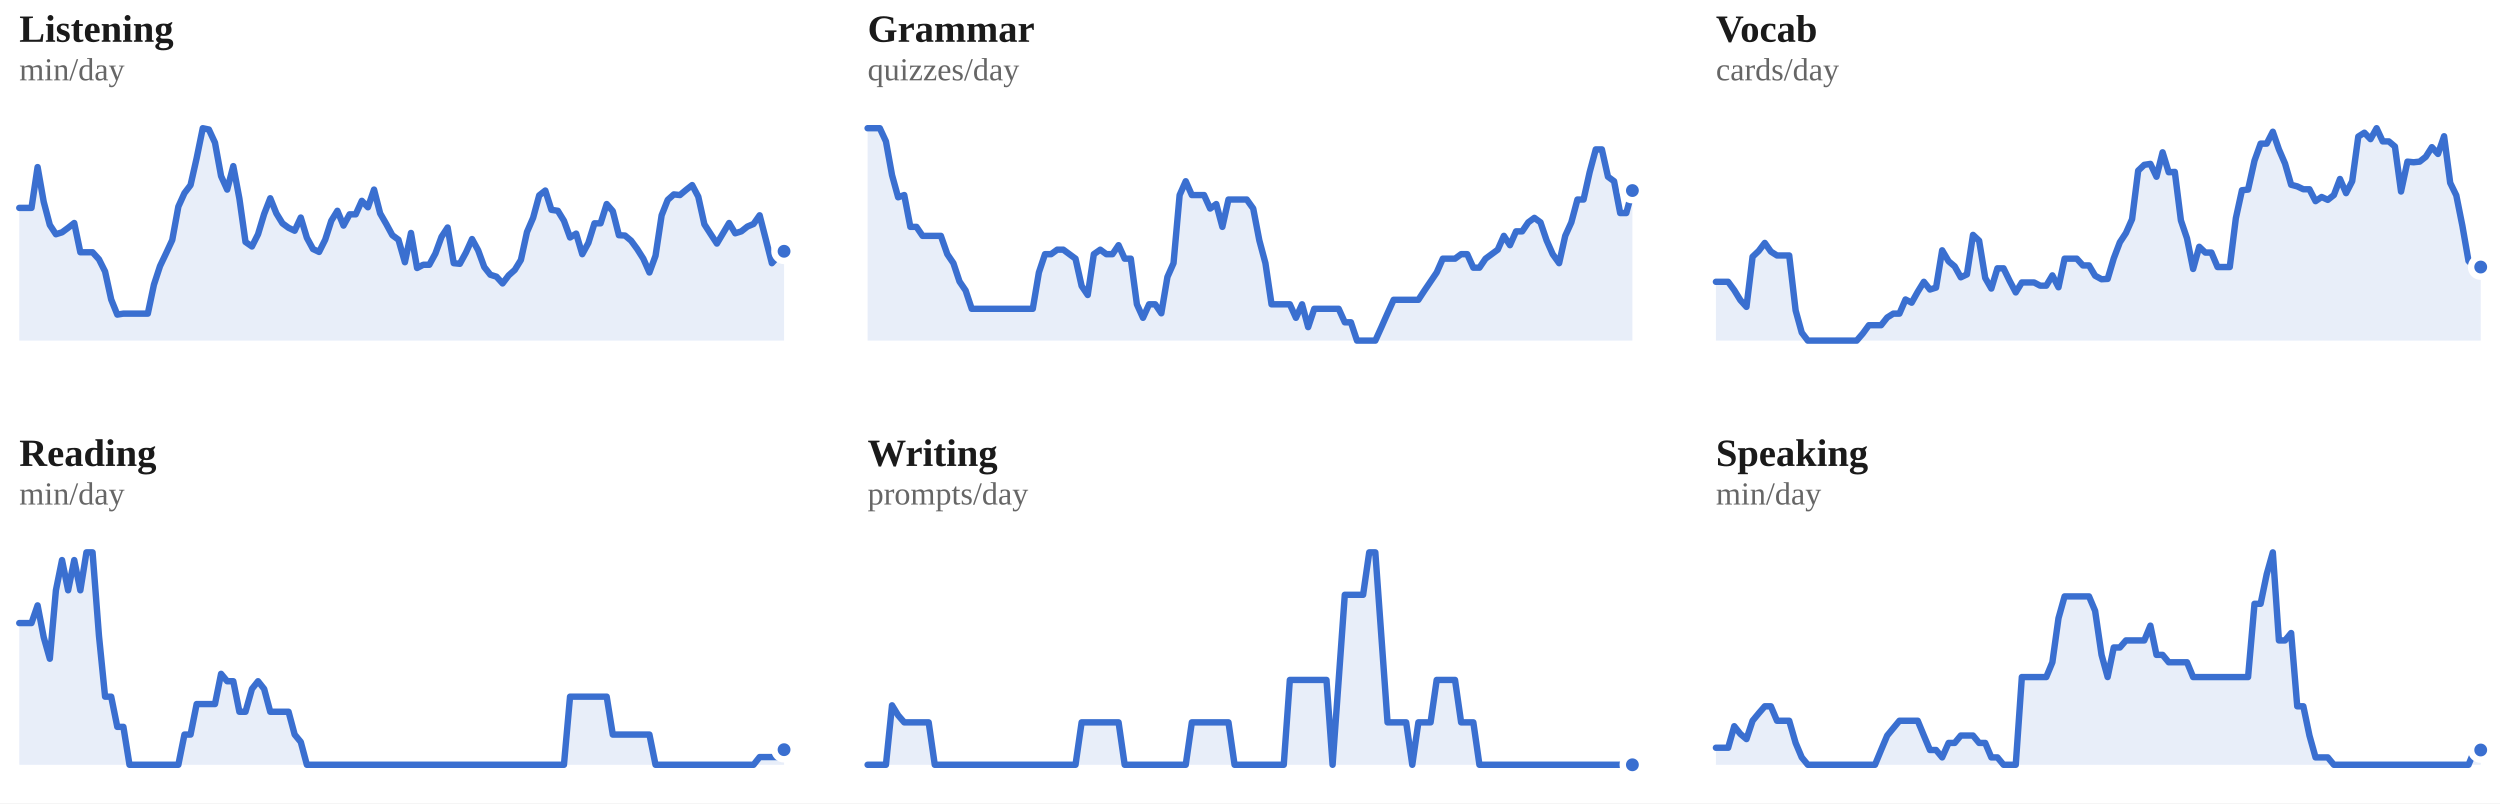
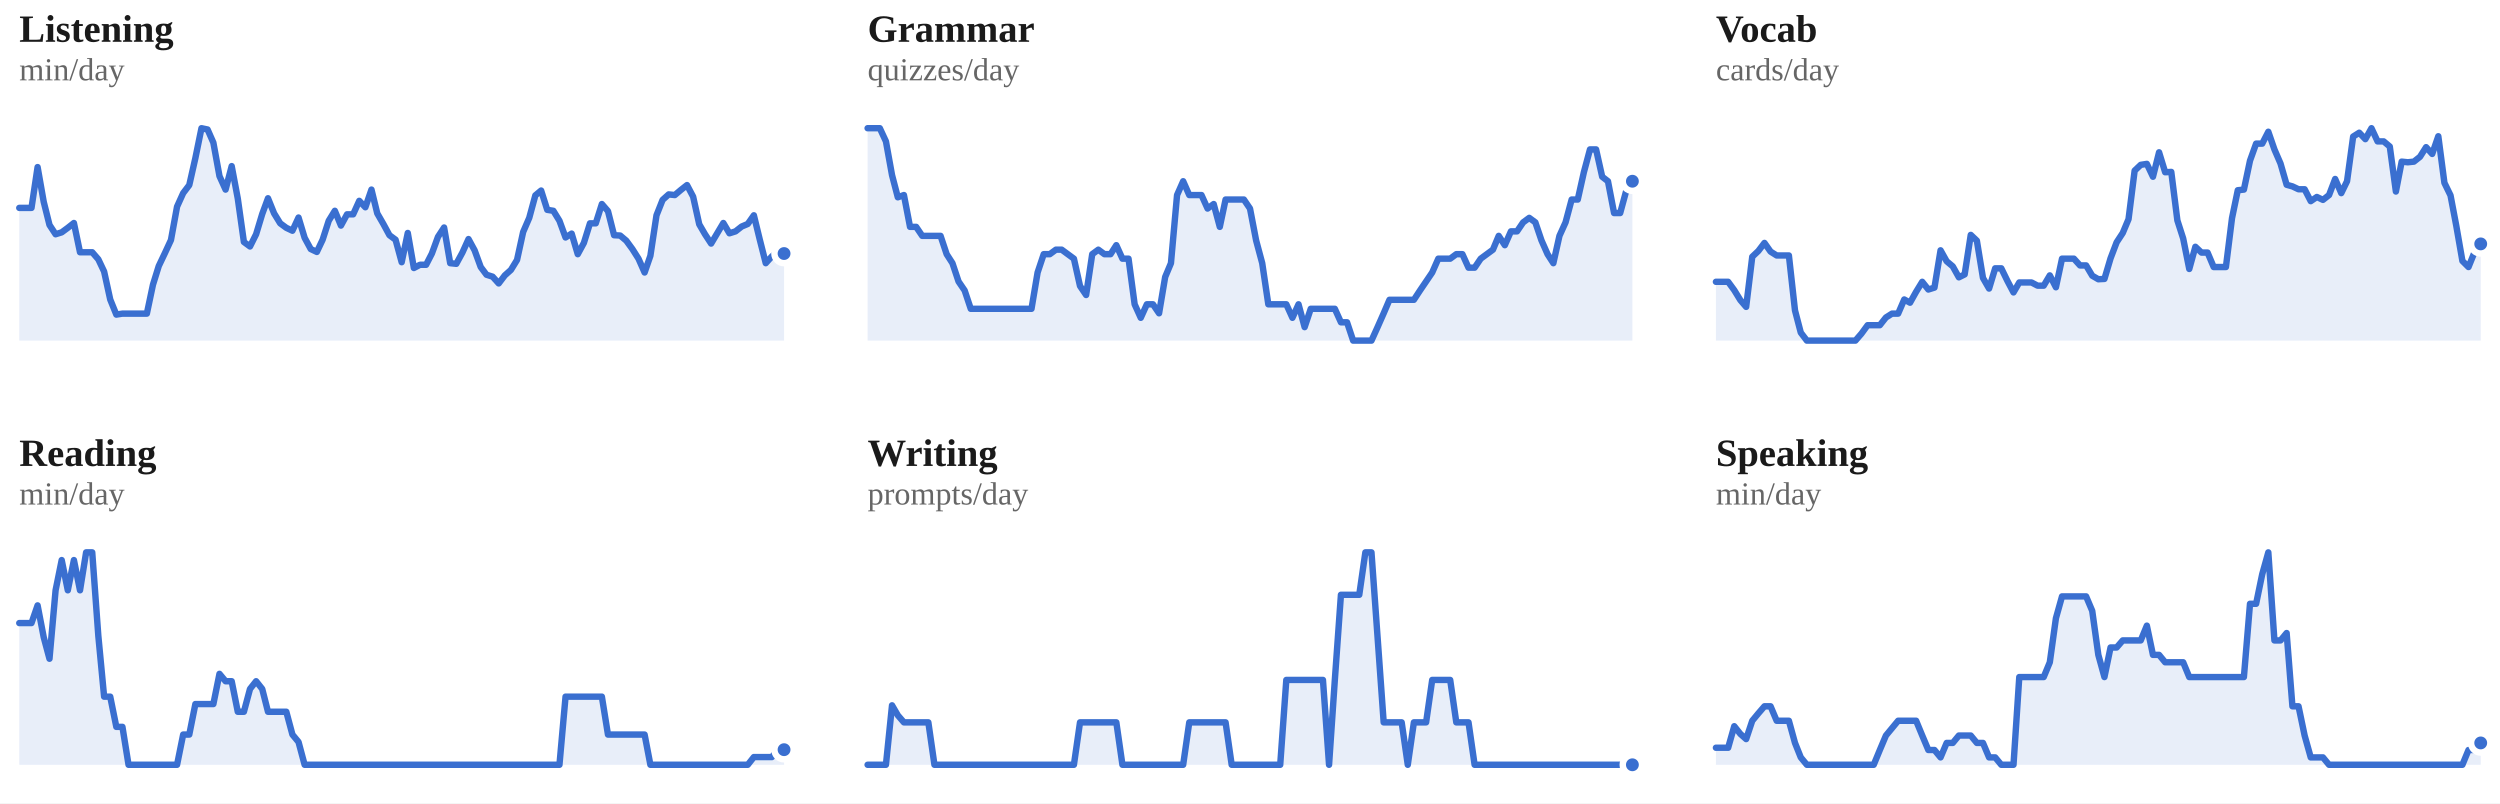
<svg xmlns="http://www.w3.org/2000/svg" viewBox="0 0 778 250" width="100%" role="img" aria-label="7-day rolling average per skill">
  <style>
/* per-skill colour switch: set via a sk-* class on a wrapping element, read
   by the mark rules below (falls back to the neutral accent on aggregate
   charts that aren't scoped to one skill, e.g. the calendar or day-of-week) */
.sk-listening{--pc:#ccc319}
.sk-grammar{--pc:#358d35}
.sk-vocab{--pc:#1fa4d6}
.sk-reading{--pc:#7a49ca}
.sk-writing{--pc:#cd519f}
.sk-speaking{--pc:#d05739}
.p-title{fill:#1a1a1a;font-size:12px;font-weight:700}
.p-sub{fill:#666666;font-size:10px}
.p-unit{fill:#666666;font-size:10px}
.p-axis{fill:#666666;font-size:9.5px}
.p-grid{stroke:#e3e3e3;stroke-width:1;stroke-dasharray:2,3}
.p-base{stroke:#e3e3e3;stroke-width:1}
.p-tick{stroke:#e3e3e3;stroke-width:1}
.p-xlab{fill:#666666;font-size:9px;text-anchor:middle}
.p-line{fill:none;stroke:var(--pc,#3a6fd0);stroke-width:2;stroke-linejoin:round;stroke-linecap:round}
.p-area{fill:var(--pc,#3a6fd0);opacity:.12}
.p-end{fill:var(--pc,#3a6fd0);stroke:#ffffff;stroke-width:2}
.p-endlab{fill:#43454a;font-size:10px;text-anchor:end;font-weight:700}
.b-bar{fill:var(--pc,#3a6fd0)}
.b-bar:hover{fill:#29508f;opacity:.9}
.d-lab{fill:#666666;font-size:10px;text-anchor:middle}
.d-val{fill:#43454a;font-size:10px;text-anchor:middle;font-weight:700}
/* heatmap */
.hm-mon{fill:#666666;font-size:10px}
.hm-dow{fill:#666666;font-size:9px;text-anchor:end}
rect:hover{opacity:.82}
/* horizontal bars */
.h-cat{fill:#1a1a1a;font-size:12px;text-anchor:end;dominant-baseline:middle}
.h-track{fill:#e3e3e3;opacity:.5}
.h-fill{fill:var(--pc,#3a6fd0)}
.h-val{fill:#43454a;font-size:11px;font-weight:700;dominant-baseline:middle}
.ts-lab{fill:#1a1a1a;font-size:11px;font-weight:700}
.ts-val{fill:#666666;font-size:11px}
</style>
  <rect x="0" y="0" width="100%" height="100%" fill="#ffffff" />
  <g class="sk-listening">
    <text class="p-title" x="6" y="13">Listening</text>
    <text class="p-sub" x="6" y="25">min/day</text>
-     <polygon class="p-area" points="6,106.0 6.0,64.7 7.9,64.7 9.8,64.7 11.7,52.0 13.6,62.8 15.5,70.0 17.4,72.9 19.3,72.3 21.2,70.9 23.1,69.4 25.0,78.5 26.9,78.5 28.8,78.5 30.8,80.7 32.7,84.5 34.6,93.2 36.5,97.9 38.4,97.6 40.3,97.6 42.2,97.6 44.1,97.6 46.0,97.6 47.9,88.6 49.8,82.8 51.7,78.8 53.6,74.7 55.5,64.3 57.4,60.1 59.3,57.6 61.2,49.2 63.1,39.9 65.0,40.3 66.9,44.4 68.8,54.8 70.7,59.0 72.6,51.7 74.5,61.8 76.4,75.3 78.4,76.7 80.3,72.9 82.2,66.6 84.1,61.7 86.0,66.4 87.9,69.5 89.8,70.9 91.7,71.8 93.6,67.7 95.5,74.0 97.4,77.5 99.3,78.4 101.2,74.6 103.1,68.7 105.0,65.6 106.9,70.2 108.8,66.7 110.7,66.7 112.6,62.5 114.5,64.5 116.4,59.0 118.3,66.4 120.2,69.7 122.1,73.2 124.0,74.6 126.0,81.6 127.9,72.5 129.8,83.4 131.7,82.4 133.6,82.4 135.5,78.9 137.4,73.7 139.3,70.8 141.2,81.9 143.1,82.1 145.0,78.6 146.9,74.4 148.8,77.9 150.7,83.1 152.6,85.5 154.5,86.1 156.4,88.2 158.3,85.7 160.2,84.0 162.1,80.9 164.0,72.2 165.9,67.8 167.8,60.8 169.7,59.3 171.6,65.3 173.6,65.6 175.5,68.7 177.4,73.9 179.3,72.7 181.2,79.1 183.1,75.6 185.0,69.5 186.9,69.5 188.8,63.5 190.7,65.7 192.6,73.2 194.5,73.3 196.4,74.9 198.3,77.5 200.2,80.5 202.1,84.8 204.0,79.6 205.9,67.0 207.8,62.2 209.7,60.5 211.6,60.7 213.5,59.1 215.4,57.6 217.3,61.2 219.2,69.8 221.2,72.9 223.1,75.8 225.0,72.6 226.9,69.4 228.8,72.6 230.7,72.0 232.6,70.5 234.5,69.7 236.4,67.0 238.3,74.4 240.2,81.9 242.1,79.8 244.0,78.2 244.0,106.0" />
-     <polyline class="p-line" points="6.0,64.7 7.9,64.7 9.8,64.7 11.7,52.0 13.6,62.8 15.5,70.0 17.4,72.9 19.3,72.3 21.2,70.9 23.1,69.4 25.0,78.5 26.9,78.5 28.8,78.5 30.8,80.7 32.7,84.5 34.6,93.2 36.5,97.9 38.4,97.6 40.3,97.6 42.2,97.6 44.1,97.6 46.0,97.6 47.9,88.6 49.8,82.8 51.7,78.8 53.6,74.7 55.5,64.3 57.4,60.1 59.3,57.6 61.2,49.2 63.1,39.9 65.0,40.3 66.9,44.4 68.8,54.8 70.7,59.0 72.6,51.7 74.5,61.8 76.4,75.3 78.4,76.7 80.3,72.9 82.2,66.6 84.1,61.7 86.0,66.4 87.9,69.5 89.8,70.9 91.7,71.8 93.6,67.7 95.5,74.0 97.4,77.5 99.3,78.4 101.2,74.6 103.1,68.7 105.0,65.6 106.9,70.2 108.8,66.7 110.7,66.7 112.6,62.5 114.5,64.5 116.4,59.0 118.3,66.4 120.2,69.7 122.1,73.2 124.0,74.6 126.0,81.6 127.9,72.5 129.8,83.4 131.7,82.4 133.6,82.4 135.5,78.9 137.4,73.7 139.3,70.8 141.2,81.9 143.1,82.1 145.0,78.6 146.9,74.4 148.8,77.9 150.7,83.1 152.6,85.5 154.5,86.1 156.4,88.2 158.3,85.7 160.2,84.0 162.1,80.9 164.0,72.2 165.9,67.8 167.8,60.8 169.7,59.3 171.6,65.3 173.6,65.6 175.5,68.7 177.4,73.9 179.3,72.7 181.2,79.1 183.1,75.6 185.0,69.5 186.9,69.5 188.8,63.5 190.7,65.7 192.6,73.2 194.5,73.3 196.4,74.9 198.3,77.5 200.2,80.5 202.1,84.8 204.0,79.6 205.9,67.0 207.8,62.2 209.7,60.5 211.6,60.7 213.5,59.1 215.4,57.6 217.3,61.2 219.2,69.8 221.2,72.9 223.1,75.8 225.0,72.6 226.9,69.4 228.8,72.6 230.7,72.0 232.6,70.5 234.5,69.7 236.4,67.0 238.3,74.4 240.2,81.9 242.1,79.8 244.0,78.2" />
-     <circle class="p-end" cx="244.0" cy="78.2" r="3" />
+     <polygon class="p-area" points="6,106.0 6.0,64.7 7.9,64.7 9.8,64.7 11.7,52.0 13.6,62.8 15.4,70.0 17.3,72.9 19.2,72.3 21.1,70.9 23.0,69.4 24.9,78.5 26.8,78.5 28.7,78.5 30.6,80.7 32.4,84.5 34.3,93.2 36.2,97.9 38.1,97.6 40.0,97.6 41.9,97.6 43.8,97.6 45.7,97.6 47.6,88.6 49.4,82.8 51.3,78.8 53.2,74.7 55.1,64.3 57.0,60.1 58.9,57.6 60.8,49.2 62.7,39.9 64.6,40.3 66.4,44.4 68.3,54.8 70.2,59.0 72.1,51.7 74.0,61.8 75.9,75.3 77.8,76.7 79.7,72.9 81.6,66.6 83.4,61.7 85.3,66.4 87.2,69.5 89.1,70.9 91.0,71.8 92.9,67.7 94.8,74.0 96.7,77.5 98.6,78.4 100.4,74.6 102.3,68.7 104.2,65.6 106.1,70.2 108.0,66.7 109.9,66.7 111.8,62.5 113.7,64.5 115.6,59.0 117.4,66.4 119.3,69.7 121.2,73.2 123.1,74.6 125.0,81.6 126.9,72.5 128.8,83.4 130.7,82.4 132.6,82.4 134.4,78.9 136.3,73.7 138.2,70.8 140.1,81.9 142.0,82.1 143.9,78.6 145.8,74.4 147.7,77.9 149.6,83.1 151.4,85.5 153.3,86.1 155.2,88.2 157.1,85.7 159.0,84.0 160.9,80.9 162.8,72.2 164.7,67.8 166.6,60.8 168.4,59.3 170.3,65.3 172.2,65.6 174.1,68.7 176.0,73.9 177.9,72.7 179.8,79.1 181.7,75.6 183.6,69.5 185.4,69.5 187.3,63.5 189.2,65.7 191.1,73.2 193.0,73.3 194.9,74.9 196.8,77.5 198.7,80.5 200.6,84.8 202.4,79.6 204.3,67.0 206.2,62.2 208.1,60.5 210.0,60.7 211.9,59.1 213.8,57.6 215.7,61.2 217.6,69.8 219.4,72.9 221.3,75.8 223.2,72.6 225.1,69.4 227.0,72.6 228.9,72.0 230.8,70.5 232.7,69.7 234.6,67.0 236.4,74.4 238.3,81.9 240.2,79.8 242.1,78.2 244.0,78.9 244.0,106.0" />
+     <polyline class="p-line" points="6.0,64.7 7.9,64.7 9.8,64.7 11.7,52.0 13.6,62.8 15.4,70.0 17.3,72.9 19.2,72.3 21.1,70.9 23.0,69.4 24.9,78.5 26.8,78.5 28.7,78.5 30.6,80.7 32.4,84.5 34.3,93.2 36.2,97.9 38.1,97.6 40.0,97.6 41.9,97.6 43.8,97.6 45.7,97.6 47.6,88.6 49.4,82.8 51.3,78.8 53.2,74.7 55.1,64.3 57.0,60.1 58.9,57.6 60.8,49.2 62.7,39.9 64.6,40.3 66.4,44.4 68.3,54.8 70.2,59.0 72.1,51.7 74.0,61.8 75.9,75.3 77.8,76.7 79.7,72.9 81.6,66.6 83.4,61.7 85.3,66.4 87.2,69.5 89.1,70.9 91.0,71.8 92.9,67.7 94.8,74.0 96.7,77.5 98.6,78.4 100.4,74.6 102.3,68.7 104.2,65.6 106.1,70.2 108.0,66.7 109.9,66.7 111.8,62.5 113.7,64.5 115.6,59.0 117.4,66.4 119.3,69.7 121.2,73.2 123.1,74.6 125.0,81.6 126.9,72.5 128.8,83.4 130.7,82.4 132.6,82.4 134.4,78.9 136.3,73.7 138.2,70.8 140.1,81.9 142.0,82.1 143.9,78.6 145.8,74.4 147.7,77.9 149.6,83.1 151.4,85.5 153.3,86.1 155.2,88.2 157.1,85.7 159.0,84.0 160.9,80.9 162.8,72.2 164.7,67.8 166.6,60.8 168.4,59.3 170.3,65.3 172.2,65.6 174.1,68.7 176.0,73.9 177.9,72.7 179.8,79.1 181.7,75.6 183.6,69.5 185.4,69.5 187.3,63.5 189.2,65.7 191.1,73.2 193.0,73.3 194.9,74.9 196.8,77.5 198.7,80.5 200.6,84.8 202.4,79.6 204.3,67.0 206.2,62.2 208.1,60.5 210.0,60.7 211.9,59.1 213.8,57.6 215.7,61.2 217.6,69.8 219.4,72.9 221.3,75.8 223.2,72.6 225.1,69.4 227.0,72.6 228.9,72.0 230.8,70.5 232.7,69.7 234.6,67.0 236.4,74.4 238.3,81.9 240.2,79.8 242.1,78.2 244.0,78.9" />
+     <circle class="p-end" cx="244.0" cy="78.9" r="3" />
  </g>
  <g class="sk-grammar">
    <text class="p-title" x="270" y="13">Grammar</text>
    <text class="p-sub" x="270" y="25">quizzes/day</text>
-     <polygon class="p-area" points="270,106.0 270.0,39.9 271.9,39.9 273.8,39.9 275.7,44.0 277.6,54.5 279.5,61.4 281.4,60.7 283.3,70.6 285.2,70.6 287.1,73.4 289.0,73.4 290.9,73.4 292.8,73.4 294.8,79.1 296.7,81.9 298.6,87.6 300.5,90.4 302.4,96.1 304.3,96.1 306.2,96.1 308.1,96.1 310.0,96.1 311.9,96.1 313.8,96.1 315.7,96.1 317.6,96.1 319.5,96.1 321.4,96.1 323.3,84.8 325.2,79.1 327.1,79.1 329.0,77.7 330.9,77.7 332.8,79.1 334.7,80.5 336.6,89.0 338.5,91.8 340.4,79.1 342.4,77.7 344.3,79.1 346.2,79.1 348.1,76.3 350.0,80.5 351.9,80.5 353.8,94.7 355.7,98.9 357.6,94.7 359.5,94.7 361.4,97.5 363.3,86.2 365.2,81.9 367.1,60.7 369.0,56.4 370.9,60.7 372.8,60.7 374.7,60.7 376.6,64.9 378.5,63.5 380.4,70.6 382.3,62.1 384.2,62.1 386.1,62.1 388.0,62.1 390.0,64.9 391.9,74.8 393.8,81.9 395.7,94.7 397.6,94.7 399.5,94.7 401.4,94.7 403.3,98.9 405.2,94.7 407.1,101.8 409.0,96.1 410.9,96.1 412.8,96.1 414.7,96.1 416.6,96.1 418.5,100.3 420.4,100.3 422.3,106.0 424.2,106.0 426.1,106.0 428.0,106.0 429.9,101.8 431.8,97.5 433.7,93.3 435.6,93.3 437.6,93.3 439.5,93.3 441.4,93.3 443.3,90.4 445.2,87.6 447.1,84.8 449.0,80.5 450.9,80.5 452.8,80.5 454.7,79.1 456.6,79.1 458.5,83.3 460.4,83.3 462.3,80.5 464.2,79.1 466.1,77.7 468.0,73.4 469.9,76.3 471.8,72.0 473.7,72.0 475.6,69.2 477.5,67.8 479.4,69.2 481.3,74.8 483.2,79.1 485.2,81.9 487.1,73.4 489.0,69.2 490.9,62.1 492.8,62.1 494.7,53.6 496.6,46.5 498.5,46.5 500.4,55.0 502.3,56.4 504.2,66.3 506.1,66.3 508.0,59.3 508.0,106.0" />
-     <polyline class="p-line" points="270.0,39.9 271.9,39.9 273.8,39.9 275.7,44.0 277.6,54.5 279.5,61.4 281.4,60.7 283.3,70.6 285.2,70.6 287.1,73.4 289.0,73.4 290.9,73.4 292.8,73.4 294.8,79.1 296.7,81.9 298.6,87.6 300.5,90.4 302.4,96.1 304.3,96.1 306.2,96.1 308.1,96.1 310.0,96.1 311.9,96.1 313.8,96.1 315.7,96.1 317.6,96.1 319.5,96.1 321.4,96.1 323.3,84.8 325.2,79.1 327.1,79.1 329.0,77.7 330.9,77.7 332.8,79.1 334.7,80.5 336.6,89.0 338.5,91.8 340.4,79.1 342.4,77.7 344.3,79.1 346.2,79.1 348.1,76.3 350.0,80.5 351.9,80.5 353.8,94.7 355.7,98.9 357.6,94.7 359.5,94.7 361.4,97.5 363.3,86.2 365.2,81.9 367.1,60.7 369.0,56.4 370.9,60.7 372.8,60.7 374.7,60.7 376.6,64.9 378.5,63.5 380.4,70.6 382.3,62.1 384.2,62.1 386.1,62.1 388.0,62.1 390.0,64.9 391.9,74.8 393.8,81.9 395.7,94.7 397.6,94.7 399.5,94.7 401.4,94.7 403.3,98.9 405.2,94.7 407.1,101.8 409.0,96.1 410.9,96.1 412.8,96.1 414.7,96.1 416.6,96.1 418.5,100.3 420.4,100.3 422.3,106.0 424.2,106.0 426.1,106.0 428.0,106.0 429.9,101.8 431.8,97.5 433.7,93.3 435.6,93.3 437.6,93.3 439.5,93.3 441.4,93.3 443.3,90.4 445.2,87.6 447.1,84.8 449.0,80.5 450.9,80.5 452.8,80.5 454.7,79.1 456.6,79.1 458.5,83.3 460.4,83.3 462.3,80.5 464.2,79.1 466.1,77.7 468.0,73.4 469.9,76.3 471.8,72.0 473.7,72.0 475.6,69.2 477.5,67.8 479.4,69.2 481.3,74.8 483.2,79.1 485.2,81.9 487.1,73.4 489.0,69.2 490.9,62.1 492.8,62.1 494.7,53.6 496.6,46.5 498.5,46.5 500.4,55.0 502.3,56.4 504.2,66.3 506.1,66.3 508.0,59.3" />
-     <circle class="p-end" cx="508.0" cy="59.3" r="3" />
+     <polygon class="p-area" points="270,106.0 270.0,39.9 271.9,39.9 273.8,39.9 275.7,44.0 277.6,54.5 279.4,61.4 281.3,60.7 283.2,70.6 285.1,70.6 287.0,73.4 288.9,73.4 290.8,73.4 292.7,73.4 294.6,79.1 296.4,81.9 298.3,87.6 300.2,90.4 302.1,96.1 304.0,96.1 305.9,96.1 307.8,96.1 309.7,96.1 311.6,96.1 313.4,96.1 315.3,96.1 317.2,96.1 319.1,96.1 321.0,96.1 322.9,84.8 324.8,79.1 326.7,79.1 328.6,77.7 330.4,77.7 332.3,79.1 334.2,80.5 336.1,89.0 338.0,91.8 339.9,79.1 341.8,77.7 343.7,79.1 345.6,79.1 347.4,76.3 349.3,80.5 351.2,80.5 353.1,94.7 355.0,98.9 356.9,94.7 358.8,94.7 360.7,97.5 362.6,86.2 364.4,81.9 366.3,60.7 368.2,56.4 370.1,60.7 372.0,60.7 373.9,60.7 375.8,64.9 377.7,63.5 379.6,70.6 381.4,62.1 383.3,62.1 385.2,62.1 387.1,62.1 389.0,64.9 390.9,74.8 392.8,81.9 394.7,94.7 396.6,94.7 398.4,94.7 400.3,94.7 402.2,98.9 404.1,94.7 406.0,101.8 407.9,96.1 409.8,96.1 411.7,96.1 413.6,96.1 415.4,96.1 417.3,100.3 419.2,100.3 421.1,106.0 423.0,106.0 424.9,106.0 426.8,106.0 428.7,101.8 430.6,97.5 432.4,93.3 434.3,93.3 436.2,93.3 438.1,93.3 440.0,93.3 441.9,90.4 443.8,87.6 445.7,84.8 447.6,80.5 449.4,80.5 451.3,80.5 453.2,79.1 455.1,79.1 457.0,83.3 458.9,83.3 460.8,80.5 462.7,79.1 464.6,77.7 466.4,73.4 468.3,76.3 470.2,72.0 472.1,72.0 474.0,69.2 475.9,67.8 477.8,69.2 479.7,74.8 481.6,79.1 483.4,81.9 485.3,73.4 487.2,69.2 489.1,62.1 491.0,62.1 492.9,53.6 494.8,46.5 496.7,46.5 498.6,55.0 500.4,56.4 502.3,66.3 504.2,66.3 506.1,59.3 508.0,56.4 508.0,106.0" />
+     <polyline class="p-line" points="270.0,39.9 271.9,39.9 273.8,39.9 275.7,44.0 277.6,54.5 279.4,61.4 281.3,60.7 283.2,70.6 285.1,70.6 287.0,73.4 288.9,73.4 290.8,73.4 292.7,73.4 294.6,79.1 296.4,81.9 298.3,87.6 300.2,90.4 302.1,96.1 304.0,96.1 305.9,96.1 307.8,96.1 309.7,96.1 311.6,96.1 313.4,96.1 315.3,96.1 317.2,96.1 319.1,96.1 321.0,96.1 322.9,84.8 324.8,79.1 326.7,79.1 328.6,77.7 330.4,77.7 332.3,79.1 334.2,80.5 336.1,89.0 338.0,91.8 339.9,79.1 341.8,77.7 343.7,79.1 345.6,79.1 347.4,76.3 349.3,80.5 351.2,80.5 353.1,94.7 355.0,98.9 356.9,94.7 358.8,94.7 360.7,97.5 362.6,86.2 364.4,81.9 366.3,60.7 368.2,56.4 370.1,60.7 372.0,60.7 373.9,60.7 375.8,64.9 377.7,63.5 379.6,70.6 381.4,62.1 383.3,62.1 385.2,62.1 387.1,62.1 389.0,64.9 390.9,74.8 392.8,81.9 394.7,94.7 396.6,94.7 398.4,94.7 400.3,94.7 402.2,98.9 404.1,94.7 406.0,101.8 407.9,96.1 409.8,96.1 411.7,96.1 413.6,96.1 415.4,96.1 417.3,100.3 419.2,100.3 421.1,106.0 423.0,106.0 424.9,106.0 426.8,106.0 428.7,101.8 430.6,97.5 432.4,93.3 434.3,93.3 436.2,93.3 438.1,93.3 440.0,93.3 441.9,90.4 443.8,87.6 445.7,84.8 447.6,80.5 449.4,80.5 451.3,80.5 453.2,79.1 455.1,79.1 457.0,83.3 458.9,83.3 460.8,80.5 462.7,79.1 464.6,77.7 466.4,73.4 468.3,76.3 470.2,72.0 472.1,72.0 474.0,69.2 475.9,67.8 477.8,69.2 479.7,74.8 481.6,79.1 483.4,81.9 485.3,73.4 487.2,69.2 489.1,62.1 491.0,62.1 492.9,53.6 494.8,46.5 496.7,46.5 498.6,55.0 500.4,56.4 502.3,66.3 504.2,66.3 506.1,59.3 508.0,56.4" />
+     <circle class="p-end" cx="508.0" cy="56.4" r="3" />
  </g>
  <g class="sk-vocab">
    <text class="p-title" x="534" y="13">Vocab</text>
    <text class="p-sub" x="534" y="25">cards/day</text>
-     <polygon class="p-area" points="534,106.0 534.0,87.7 535.9,87.7 537.8,87.7 539.7,90.3 541.6,93.4 543.5,95.5 545.4,79.9 547.3,78.1 549.2,75.6 551.1,78.3 553.0,79.5 554.9,79.5 556.8,79.5 558.8,96.6 560.7,103.5 562.6,106.0 564.5,106.0 566.4,106.0 568.3,106.0 570.2,106.0 572.1,106.0 574.0,106.0 575.9,106.0 577.8,106.0 579.7,103.8 581.6,101.2 583.5,101.2 585.4,101.2 587.3,98.8 589.2,97.6 591.1,97.6 593.0,93.2 594.9,94.2 596.8,90.8 598.7,87.7 600.6,90.1 602.5,89.5 604.4,77.9 606.4,81.3 608.3,82.9 610.2,86.3 612.1,85.4 614.0,73.1 615.9,74.9 617.8,86.5 619.7,89.8 621.6,83.5 623.5,83.5 625.4,87.4 627.3,91.0 629.2,87.9 631.1,87.9 633.0,87.9 634.9,88.9 636.8,88.9 638.7,85.7 640.6,89.4 642.5,80.5 644.4,80.5 646.3,80.5 648.2,82.6 650.1,82.6 652.0,85.8 654.0,86.9 655.9,86.8 657.8,80.4 659.7,75.4 661.6,72.5 663.5,68.2 665.4,53.1 667.3,51.3 669.2,51.0 671.1,55.0 673.0,47.4 674.9,53.6 676.8,53.5 678.7,68.6 680.6,74.2 682.5,83.7 684.4,76.8 686.3,78.6 688.2,78.6 690.1,83.1 692.0,83.1 693.9,83.1 695.8,67.9 697.7,59.2 699.6,59.0 701.6,50.0 703.5,44.7 705.4,44.7 707.3,41.0 709.2,46.5 711.1,50.9 713.0,57.5 714.9,58.0 716.8,58.9 718.7,58.9 720.6,62.6 722.5,61.3 724.4,62.2 726.3,60.7 728.2,55.7 730.1,60.1 732.0,56.4 733.9,42.5 735.8,41.3 737.7,43.3 739.6,39.9 741.5,44.0 743.4,44.0 745.3,45.6 747.2,59.6 749.2,50.3 751.1,50.5 753.0,50.3 754.9,48.8 756.8,45.8 758.7,47.9 760.6,42.4 762.5,56.9 764.4,60.8 766.3,70.3 768.2,81.2 770.1,83.1 772.0,83.1 772.0,106.0" />
-     <polyline class="p-line" points="534.0,87.7 535.9,87.7 537.8,87.7 539.7,90.3 541.6,93.4 543.5,95.5 545.4,79.9 547.3,78.1 549.2,75.6 551.1,78.3 553.0,79.5 554.9,79.5 556.8,79.5 558.8,96.6 560.7,103.5 562.6,106.0 564.5,106.0 566.4,106.0 568.3,106.0 570.2,106.0 572.1,106.0 574.0,106.0 575.9,106.0 577.8,106.0 579.7,103.8 581.6,101.2 583.5,101.2 585.4,101.2 587.3,98.8 589.2,97.6 591.1,97.6 593.0,93.2 594.9,94.2 596.8,90.8 598.7,87.7 600.6,90.1 602.5,89.5 604.4,77.9 606.4,81.3 608.3,82.9 610.2,86.3 612.1,85.4 614.0,73.1 615.9,74.9 617.8,86.5 619.7,89.8 621.6,83.5 623.5,83.5 625.4,87.4 627.3,91.0 629.2,87.9 631.1,87.9 633.0,87.9 634.9,88.9 636.8,88.9 638.7,85.7 640.6,89.4 642.5,80.5 644.4,80.5 646.3,80.5 648.2,82.6 650.1,82.6 652.0,85.8 654.0,86.9 655.9,86.8 657.8,80.4 659.7,75.4 661.6,72.5 663.5,68.2 665.4,53.1 667.3,51.3 669.2,51.0 671.1,55.0 673.0,47.4 674.9,53.6 676.8,53.5 678.7,68.6 680.6,74.2 682.5,83.7 684.4,76.8 686.3,78.6 688.2,78.6 690.1,83.1 692.0,83.1 693.9,83.1 695.8,67.9 697.7,59.2 699.6,59.0 701.6,50.0 703.5,44.7 705.4,44.7 707.3,41.0 709.2,46.5 711.1,50.9 713.0,57.5 714.9,58.0 716.8,58.9 718.7,58.9 720.6,62.6 722.5,61.3 724.4,62.2 726.3,60.7 728.2,55.7 730.1,60.1 732.0,56.4 733.9,42.5 735.8,41.3 737.7,43.3 739.6,39.9 741.5,44.0 743.4,44.0 745.3,45.6 747.2,59.6 749.2,50.3 751.1,50.5 753.0,50.3 754.9,48.8 756.8,45.8 758.7,47.9 760.6,42.4 762.5,56.9 764.4,60.8 766.3,70.3 768.2,81.2 770.1,83.1 772.0,83.1" />
-     <circle class="p-end" cx="772.0" cy="83.1" r="3" />
+     <polygon class="p-area" points="534,106.0 534.0,87.7 535.9,87.7 537.8,87.7 539.7,90.3 541.6,93.4 543.4,95.5 545.3,79.9 547.2,78.1 549.1,75.6 551.0,78.3 552.9,79.5 554.8,79.5 556.7,79.5 558.6,96.6 560.4,103.5 562.3,106.0 564.2,106.0 566.1,106.0 568.0,106.0 569.9,106.0 571.8,106.0 573.7,106.0 575.6,106.0 577.4,106.0 579.3,103.8 581.2,101.2 583.1,101.2 585.0,101.2 586.9,98.8 588.8,97.6 590.7,97.6 592.6,93.2 594.4,94.2 596.3,90.8 598.2,87.7 600.1,90.1 602.0,89.5 603.9,77.9 605.8,81.3 607.7,82.9 609.6,86.3 611.4,85.4 613.3,73.1 615.2,74.9 617.1,86.5 619.0,89.8 620.9,83.5 622.8,83.5 624.7,87.4 626.6,91.0 628.4,87.9 630.3,87.9 632.2,87.9 634.1,88.9 636.0,88.9 637.9,85.7 639.8,89.4 641.7,80.5 643.6,80.5 645.4,80.5 647.3,82.6 649.2,82.6 651.1,85.8 653.0,86.9 654.9,86.8 656.8,80.4 658.7,75.4 660.6,72.5 662.4,68.2 664.3,53.1 666.2,51.3 668.1,51.0 670.0,55.0 671.9,47.4 673.8,53.6 675.7,53.5 677.6,68.6 679.4,74.2 681.3,83.7 683.2,76.8 685.1,78.6 687.0,78.6 688.9,83.1 690.8,83.1 692.7,83.1 694.6,67.9 696.4,59.2 698.3,59.0 700.2,50.0 702.1,44.7 704.0,44.7 705.9,41.0 707.8,46.5 709.7,50.9 711.6,57.5 713.4,58.0 715.3,58.9 717.2,58.9 719.1,62.6 721.0,61.3 722.9,62.2 724.8,60.7 726.7,55.7 728.6,60.1 730.4,56.4 732.3,42.5 734.2,41.3 736.1,43.3 738.0,39.9 739.9,44.0 741.8,44.0 743.7,45.6 745.6,59.6 747.4,50.3 749.3,50.5 751.2,50.3 753.1,48.8 755.0,45.8 756.9,47.9 758.8,42.4 760.7,56.9 762.6,60.8 764.4,70.3 766.3,81.2 768.2,83.1 770.1,78.4 772.0,75.9 772.0,106.0" />
+     <polyline class="p-line" points="534.0,87.7 535.9,87.7 537.8,87.7 539.7,90.3 541.6,93.4 543.4,95.5 545.3,79.9 547.2,78.1 549.1,75.6 551.0,78.3 552.9,79.5 554.8,79.5 556.7,79.5 558.6,96.6 560.4,103.5 562.3,106.0 564.2,106.0 566.1,106.0 568.0,106.0 569.9,106.0 571.8,106.0 573.7,106.0 575.6,106.0 577.4,106.0 579.3,103.8 581.2,101.2 583.1,101.2 585.0,101.2 586.9,98.8 588.8,97.6 590.7,97.6 592.6,93.2 594.4,94.2 596.3,90.8 598.2,87.7 600.1,90.1 602.0,89.5 603.9,77.9 605.8,81.3 607.7,82.9 609.6,86.3 611.4,85.4 613.3,73.1 615.2,74.9 617.1,86.5 619.0,89.8 620.9,83.5 622.8,83.5 624.7,87.4 626.6,91.0 628.4,87.9 630.3,87.9 632.2,87.9 634.1,88.9 636.0,88.9 637.9,85.7 639.8,89.4 641.7,80.5 643.6,80.5 645.4,80.5 647.3,82.6 649.2,82.6 651.1,85.8 653.0,86.9 654.9,86.8 656.8,80.4 658.7,75.4 660.6,72.5 662.4,68.2 664.3,53.1 666.2,51.3 668.1,51.0 670.0,55.0 671.9,47.4 673.8,53.6 675.7,53.5 677.6,68.6 679.4,74.2 681.3,83.7 683.2,76.8 685.1,78.6 687.0,78.6 688.9,83.1 690.8,83.1 692.7,83.1 694.6,67.9 696.4,59.2 698.3,59.0 700.2,50.0 702.1,44.7 704.0,44.7 705.9,41.0 707.8,46.5 709.7,50.9 711.6,57.5 713.4,58.0 715.3,58.9 717.2,58.9 719.1,62.6 721.0,61.3 722.9,62.2 724.8,60.7 726.7,55.7 728.6,60.1 730.4,56.4 732.3,42.5 734.2,41.3 736.1,43.3 738.0,39.9 739.9,44.0 741.8,44.0 743.7,45.6 745.6,59.6 747.4,50.3 749.3,50.5 751.2,50.3 753.1,48.8 755.0,45.8 756.9,47.9 758.8,42.4 760.7,56.9 762.6,60.8 764.4,70.3 766.3,81.2 768.2,83.1 770.1,78.4 772.0,75.9" />
+     <circle class="p-end" cx="772.0" cy="75.9" r="3" />
  </g>
  <g class="sk-reading">
    <text class="p-title" x="6" y="145">Reading</text>
    <text class="p-sub" x="6" y="157">min/day</text>
-     <polygon class="p-area" points="6,238.0 6.0,193.9 7.9,193.9 9.8,193.9 11.7,188.4 13.6,198.3 15.5,205.0 17.4,183.7 19.3,174.3 21.2,183.7 23.1,174.3 25.0,183.7 26.9,171.9 28.8,171.9 30.8,197.9 32.7,216.8 34.6,216.8 36.5,226.2 38.4,226.2 40.3,238.0 42.2,238.0 44.1,238.0 46.0,238.0 47.9,238.0 49.8,238.0 51.7,238.0 53.6,238.0 55.5,238.0 57.4,228.6 59.3,228.6 61.2,219.1 63.1,219.1 65.0,219.1 66.9,219.1 68.8,209.7 70.7,212.0 72.6,212.0 74.5,221.5 76.4,221.5 78.4,214.4 80.3,212.0 82.2,214.4 84.1,221.5 86.0,221.5 87.9,221.5 89.8,221.5 91.7,228.6 93.6,230.9 95.5,238.0 97.4,238.0 99.3,238.0 101.2,238.0 103.1,238.0 105.0,238.0 106.9,238.0 108.8,238.0 110.7,238.0 112.6,238.0 114.5,238.0 116.4,238.0 118.3,238.0 120.2,238.0 122.1,238.0 124.0,238.0 126.0,238.0 127.9,238.0 129.8,238.0 131.7,238.0 133.6,238.0 135.5,238.0 137.4,238.0 139.3,238.0 141.2,238.0 143.1,238.0 145.0,238.0 146.9,238.0 148.8,238.0 150.7,238.0 152.6,238.0 154.5,238.0 156.4,238.0 158.3,238.0 160.2,238.0 162.1,238.0 164.0,238.0 165.9,238.0 167.8,238.0 169.7,238.0 171.6,238.0 173.6,238.0 175.5,238.0 177.4,216.8 179.3,216.8 181.2,216.8 183.1,216.8 185.0,216.8 186.9,216.8 188.8,216.8 190.7,228.6 192.6,228.6 194.5,228.6 196.4,228.6 198.3,228.6 200.2,228.6 202.1,228.6 204.0,238.0 205.9,238.0 207.8,238.0 209.7,238.0 211.6,238.0 213.5,238.0 215.4,238.0 217.3,238.0 219.2,238.0 221.2,238.0 223.1,238.0 225.0,238.0 226.9,238.0 228.8,238.0 230.7,238.0 232.6,238.0 234.5,238.0 236.4,235.6 238.3,235.6 240.2,235.6 242.1,235.6 244.0,233.3 244.0,238.0" />
-     <polyline class="p-line" points="6.0,193.9 7.9,193.9 9.8,193.9 11.7,188.4 13.6,198.3 15.5,205.0 17.4,183.7 19.3,174.3 21.2,183.7 23.1,174.3 25.0,183.7 26.9,171.9 28.8,171.9 30.8,197.9 32.7,216.8 34.6,216.8 36.5,226.2 38.4,226.2 40.3,238.0 42.2,238.0 44.1,238.0 46.0,238.0 47.9,238.0 49.8,238.0 51.7,238.0 53.6,238.0 55.5,238.0 57.4,228.6 59.3,228.6 61.2,219.1 63.1,219.1 65.0,219.1 66.9,219.1 68.8,209.7 70.7,212.0 72.6,212.0 74.5,221.5 76.4,221.5 78.4,214.4 80.3,212.0 82.2,214.4 84.1,221.5 86.0,221.5 87.9,221.5 89.8,221.5 91.7,228.6 93.6,230.9 95.5,238.0 97.4,238.0 99.3,238.0 101.2,238.0 103.1,238.0 105.0,238.0 106.9,238.0 108.8,238.0 110.7,238.0 112.6,238.0 114.5,238.0 116.4,238.0 118.3,238.0 120.2,238.0 122.1,238.0 124.0,238.0 126.0,238.0 127.9,238.0 129.8,238.0 131.7,238.0 133.6,238.0 135.5,238.0 137.4,238.0 139.3,238.0 141.2,238.0 143.1,238.0 145.0,238.0 146.9,238.0 148.8,238.0 150.7,238.0 152.6,238.0 154.5,238.0 156.4,238.0 158.3,238.0 160.2,238.0 162.1,238.0 164.0,238.0 165.9,238.0 167.8,238.0 169.7,238.0 171.6,238.0 173.6,238.0 175.5,238.0 177.4,216.8 179.3,216.8 181.2,216.8 183.1,216.8 185.0,216.8 186.9,216.8 188.8,216.8 190.7,228.6 192.6,228.6 194.5,228.6 196.4,228.6 198.3,228.6 200.2,228.6 202.1,228.6 204.0,238.0 205.9,238.0 207.8,238.0 209.7,238.0 211.6,238.0 213.5,238.0 215.4,238.0 217.3,238.0 219.2,238.0 221.2,238.0 223.1,238.0 225.0,238.0 226.9,238.0 228.8,238.0 230.7,238.0 232.6,238.0 234.5,238.0 236.4,235.6 238.3,235.6 240.2,235.6 242.1,235.6 244.0,233.3" />
+     <polygon class="p-area" points="6,238.0 6.0,193.9 7.9,193.9 9.8,193.9 11.7,188.4 13.6,198.3 15.4,205.0 17.3,183.7 19.2,174.3 21.1,183.7 23.0,174.3 24.9,183.7 26.8,171.9 28.7,171.9 30.6,197.9 32.4,216.8 34.3,216.8 36.2,226.2 38.1,226.2 40.0,238.0 41.9,238.0 43.8,238.0 45.7,238.0 47.6,238.0 49.4,238.0 51.3,238.0 53.2,238.0 55.1,238.0 57.0,228.6 58.9,228.6 60.8,219.1 62.7,219.1 64.6,219.1 66.4,219.1 68.3,209.7 70.2,212.0 72.1,212.0 74.0,221.5 75.9,221.5 77.8,214.4 79.7,212.0 81.6,214.4 83.4,221.5 85.3,221.5 87.2,221.5 89.1,221.5 91.0,228.6 92.9,230.9 94.8,238.0 96.7,238.0 98.6,238.0 100.4,238.0 102.3,238.0 104.2,238.0 106.1,238.0 108.0,238.0 109.9,238.0 111.8,238.0 113.7,238.0 115.6,238.0 117.4,238.0 119.3,238.0 121.2,238.0 123.1,238.0 125.0,238.0 126.9,238.0 128.8,238.0 130.7,238.0 132.6,238.0 134.4,238.0 136.3,238.0 138.2,238.0 140.1,238.0 142.0,238.0 143.9,238.0 145.8,238.0 147.7,238.0 149.6,238.0 151.4,238.0 153.3,238.0 155.2,238.0 157.1,238.0 159.0,238.0 160.9,238.0 162.8,238.0 164.7,238.0 166.6,238.0 168.4,238.0 170.3,238.0 172.2,238.0 174.1,238.0 176.0,216.8 177.9,216.8 179.8,216.8 181.7,216.8 183.6,216.8 185.4,216.8 187.3,216.8 189.2,228.6 191.1,228.6 193.0,228.6 194.9,228.6 196.8,228.6 198.7,228.6 200.6,228.6 202.4,238.0 204.3,238.0 206.2,238.0 208.1,238.0 210.0,238.0 211.9,238.0 213.8,238.0 215.7,238.0 217.6,238.0 219.4,238.0 221.3,238.0 223.2,238.0 225.1,238.0 227.0,238.0 228.9,238.0 230.8,238.0 232.7,238.0 234.6,235.6 236.4,235.6 238.3,235.6 240.2,235.6 242.1,233.3 244.0,233.3 244.0,238.0" />
+     <polyline class="p-line" points="6.0,193.9 7.9,193.9 9.8,193.9 11.7,188.4 13.6,198.3 15.4,205.0 17.3,183.7 19.2,174.3 21.1,183.7 23.0,174.3 24.9,183.7 26.8,171.9 28.7,171.9 30.6,197.9 32.4,216.8 34.3,216.8 36.2,226.2 38.1,226.2 40.0,238.0 41.9,238.0 43.8,238.0 45.7,238.0 47.6,238.0 49.4,238.0 51.3,238.0 53.2,238.0 55.1,238.0 57.0,228.6 58.9,228.6 60.8,219.1 62.7,219.1 64.6,219.1 66.4,219.1 68.3,209.7 70.2,212.0 72.1,212.0 74.0,221.5 75.9,221.5 77.8,214.4 79.7,212.0 81.6,214.4 83.4,221.5 85.3,221.5 87.2,221.5 89.1,221.5 91.0,228.6 92.9,230.9 94.8,238.0 96.7,238.0 98.6,238.0 100.4,238.0 102.3,238.0 104.2,238.0 106.1,238.0 108.0,238.0 109.9,238.0 111.8,238.0 113.7,238.0 115.6,238.0 117.4,238.0 119.3,238.0 121.2,238.0 123.1,238.0 125.0,238.0 126.9,238.0 128.8,238.0 130.7,238.0 132.6,238.0 134.4,238.0 136.3,238.0 138.2,238.0 140.1,238.0 142.0,238.0 143.9,238.0 145.8,238.0 147.7,238.0 149.6,238.0 151.4,238.0 153.3,238.0 155.2,238.0 157.1,238.0 159.0,238.0 160.9,238.0 162.8,238.0 164.7,238.0 166.6,238.0 168.4,238.0 170.3,238.0 172.2,238.0 174.1,238.0 176.0,216.8 177.9,216.8 179.8,216.8 181.7,216.8 183.6,216.8 185.4,216.8 187.3,216.8 189.2,228.6 191.1,228.6 193.0,228.6 194.9,228.6 196.8,228.6 198.7,228.6 200.6,228.6 202.4,238.0 204.3,238.0 206.2,238.0 208.1,238.0 210.0,238.0 211.9,238.0 213.8,238.0 215.7,238.0 217.6,238.0 219.4,238.0 221.3,238.0 223.2,238.0 225.1,238.0 227.0,238.0 228.9,238.0 230.8,238.0 232.7,238.0 234.6,235.6 236.4,235.6 238.3,235.6 240.2,235.6 242.1,233.3 244.0,233.3" />
    <circle class="p-end" cx="244.0" cy="233.3" r="3" />
  </g>
  <g class="sk-writing">
    <text class="p-title" x="270" y="145">Writing</text>
    <text class="p-sub" x="270" y="157">prompts/day</text>
-     <polygon class="p-area" points="270,238.0 270.0,238.0 271.9,238.0 273.8,238.0 275.7,238.0 277.6,219.5 279.5,222.6 281.4,224.8 283.3,224.8 285.2,224.8 287.1,224.8 289.0,224.8 290.9,238.0 292.8,238.0 294.8,238.0 296.7,238.0 298.6,238.0 300.5,238.0 302.4,238.0 304.3,238.0 306.2,238.0 308.1,238.0 310.0,238.0 311.9,238.0 313.8,238.0 315.7,238.0 317.6,238.0 319.5,238.0 321.4,238.0 323.3,238.0 325.2,238.0 327.1,238.0 329.0,238.0 330.9,238.0 332.8,238.0 334.7,238.0 336.6,224.8 338.5,224.8 340.4,224.8 342.4,224.8 344.3,224.8 346.2,224.8 348.1,224.8 350.0,238.0 351.9,238.0 353.8,238.0 355.7,238.0 357.6,238.0 359.5,238.0 361.4,238.0 363.3,238.0 365.2,238.0 367.1,238.0 369.0,238.0 370.9,224.8 372.8,224.8 374.7,224.8 376.6,224.8 378.5,224.8 380.4,224.8 382.3,224.8 384.2,238.0 386.1,238.0 388.0,238.0 390.0,238.0 391.9,238.0 393.8,238.0 395.7,238.0 397.6,238.0 399.5,238.0 401.4,211.6 403.3,211.6 405.2,211.6 407.1,211.6 409.0,211.6 410.9,211.6 412.8,211.6 414.7,238.0 416.6,211.6 418.5,185.1 420.4,185.1 422.3,185.1 424.2,185.1 426.1,171.9 428.0,171.9 429.9,198.3 431.8,224.8 433.7,224.8 435.6,224.8 437.6,224.8 439.5,238.0 441.4,224.8 443.3,224.8 445.2,224.8 447.1,211.6 449.0,211.6 450.9,211.6 452.8,211.6 454.7,224.8 456.6,224.8 458.5,224.8 460.4,238.0 462.3,238.0 464.2,238.0 466.1,238.0 468.0,238.0 469.9,238.0 471.8,238.0 473.7,238.0 475.6,238.0 477.5,238.0 479.4,238.0 481.3,238.0 483.2,238.0 485.2,238.0 487.1,238.0 489.0,238.0 490.9,238.0 492.8,238.0 494.7,238.0 496.6,238.0 498.5,238.0 500.4,238.0 502.3,238.0 504.2,238.0 506.1,238.0 508.0,238.0 508.0,238.0" />
-     <polyline class="p-line" points="270.0,238.0 271.9,238.0 273.8,238.0 275.7,238.0 277.6,219.5 279.5,222.6 281.4,224.8 283.3,224.8 285.2,224.8 287.1,224.8 289.0,224.8 290.9,238.0 292.8,238.0 294.8,238.0 296.7,238.0 298.6,238.0 300.5,238.0 302.4,238.0 304.3,238.0 306.2,238.0 308.1,238.0 310.0,238.0 311.9,238.0 313.8,238.0 315.7,238.0 317.6,238.0 319.5,238.0 321.4,238.0 323.3,238.0 325.2,238.0 327.1,238.0 329.0,238.0 330.9,238.0 332.8,238.0 334.7,238.0 336.6,224.8 338.5,224.8 340.4,224.8 342.4,224.8 344.3,224.8 346.2,224.8 348.1,224.8 350.0,238.0 351.9,238.0 353.8,238.0 355.7,238.0 357.6,238.0 359.5,238.0 361.4,238.0 363.3,238.0 365.2,238.0 367.1,238.0 369.0,238.0 370.9,224.8 372.8,224.8 374.7,224.8 376.6,224.8 378.5,224.8 380.4,224.8 382.3,224.8 384.2,238.0 386.1,238.0 388.0,238.0 390.0,238.0 391.9,238.0 393.8,238.0 395.7,238.0 397.6,238.0 399.5,238.0 401.4,211.6 403.3,211.6 405.2,211.6 407.1,211.6 409.0,211.6 410.9,211.6 412.8,211.6 414.7,238.0 416.6,211.6 418.5,185.1 420.4,185.1 422.3,185.1 424.2,185.1 426.1,171.9 428.0,171.9 429.9,198.3 431.8,224.8 433.7,224.8 435.6,224.8 437.6,224.8 439.5,238.0 441.4,224.8 443.3,224.8 445.2,224.8 447.1,211.6 449.0,211.6 450.9,211.6 452.8,211.6 454.7,224.8 456.6,224.8 458.5,224.8 460.4,238.0 462.3,238.0 464.2,238.0 466.1,238.0 468.0,238.0 469.9,238.0 471.8,238.0 473.7,238.0 475.6,238.0 477.5,238.0 479.4,238.0 481.3,238.0 483.2,238.0 485.2,238.0 487.1,238.0 489.0,238.0 490.9,238.0 492.8,238.0 494.7,238.0 496.6,238.0 498.5,238.0 500.4,238.0 502.3,238.0 504.2,238.0 506.1,238.0 508.0,238.0" />
+     <polygon class="p-area" points="270,238.0 270.0,238.0 271.9,238.0 273.8,238.0 275.7,238.0 277.6,219.5 279.4,222.6 281.3,224.8 283.2,224.8 285.1,224.8 287.0,224.8 288.9,224.8 290.8,238.0 292.7,238.0 294.6,238.0 296.4,238.0 298.3,238.0 300.2,238.0 302.1,238.0 304.0,238.0 305.9,238.0 307.8,238.0 309.7,238.0 311.6,238.0 313.4,238.0 315.3,238.0 317.2,238.0 319.1,238.0 321.0,238.0 322.9,238.0 324.8,238.0 326.7,238.0 328.6,238.0 330.4,238.0 332.3,238.0 334.2,238.0 336.1,224.8 338.0,224.8 339.9,224.8 341.8,224.8 343.7,224.8 345.6,224.8 347.4,224.8 349.3,238.0 351.2,238.0 353.1,238.0 355.0,238.0 356.9,238.0 358.8,238.0 360.7,238.0 362.6,238.0 364.4,238.0 366.3,238.0 368.2,238.0 370.1,224.8 372.0,224.8 373.9,224.8 375.8,224.8 377.7,224.8 379.6,224.8 381.4,224.8 383.3,238.0 385.2,238.0 387.1,238.0 389.0,238.0 390.9,238.0 392.8,238.0 394.7,238.0 396.6,238.0 398.4,238.0 400.3,211.6 402.2,211.6 404.1,211.6 406.0,211.6 407.9,211.6 409.8,211.6 411.7,211.6 413.6,238.0 415.4,211.6 417.3,185.1 419.2,185.1 421.1,185.1 423.0,185.1 424.9,171.9 426.8,171.9 428.7,198.3 430.6,224.8 432.4,224.8 434.3,224.8 436.2,224.8 438.1,238.0 440.0,224.8 441.9,224.8 443.8,224.8 445.7,211.6 447.6,211.6 449.4,211.6 451.3,211.6 453.2,224.8 455.1,224.8 457.0,224.8 458.9,238.0 460.8,238.0 462.7,238.0 464.6,238.0 466.4,238.0 468.3,238.0 470.2,238.0 472.1,238.0 474.0,238.0 475.9,238.0 477.8,238.0 479.7,238.0 481.6,238.0 483.4,238.0 485.3,238.0 487.2,238.0 489.1,238.0 491.0,238.0 492.9,238.0 494.8,238.0 496.7,238.0 498.6,238.0 500.4,238.0 502.3,238.0 504.2,238.0 506.1,238.0 508.0,238.0 508.0,238.0" />
+     <polyline class="p-line" points="270.0,238.0 271.9,238.0 273.8,238.0 275.7,238.0 277.6,219.5 279.4,222.6 281.3,224.8 283.2,224.8 285.1,224.8 287.0,224.8 288.9,224.8 290.8,238.0 292.7,238.0 294.6,238.0 296.4,238.0 298.3,238.0 300.2,238.0 302.1,238.0 304.0,238.0 305.9,238.0 307.8,238.0 309.7,238.0 311.6,238.0 313.4,238.0 315.3,238.0 317.2,238.0 319.1,238.0 321.0,238.0 322.9,238.0 324.8,238.0 326.7,238.0 328.6,238.0 330.4,238.0 332.3,238.0 334.2,238.0 336.1,224.8 338.0,224.8 339.9,224.8 341.8,224.8 343.7,224.8 345.6,224.8 347.4,224.8 349.3,238.0 351.2,238.0 353.1,238.0 355.0,238.0 356.9,238.0 358.8,238.0 360.7,238.0 362.6,238.0 364.4,238.0 366.3,238.0 368.2,238.0 370.1,224.8 372.0,224.8 373.9,224.8 375.8,224.8 377.7,224.8 379.6,224.8 381.4,224.8 383.3,238.0 385.2,238.0 387.1,238.0 389.0,238.0 390.9,238.0 392.8,238.0 394.7,238.0 396.6,238.0 398.4,238.0 400.3,211.6 402.2,211.6 404.1,211.6 406.0,211.6 407.9,211.6 409.8,211.6 411.7,211.6 413.6,238.0 415.4,211.6 417.3,185.1 419.2,185.1 421.1,185.1 423.0,185.1 424.9,171.9 426.8,171.9 428.7,198.3 430.6,224.8 432.4,224.8 434.3,224.8 436.2,224.8 438.1,238.0 440.0,224.8 441.9,224.8 443.8,224.8 445.7,211.6 447.6,211.6 449.4,211.6 451.3,211.6 453.2,224.8 455.1,224.8 457.0,224.8 458.9,238.0 460.8,238.0 462.7,238.0 464.6,238.0 466.4,238.0 468.3,238.0 470.2,238.0 472.1,238.0 474.0,238.0 475.9,238.0 477.8,238.0 479.7,238.0 481.6,238.0 483.4,238.0 485.3,238.0 487.2,238.0 489.1,238.0 491.0,238.0 492.9,238.0 494.8,238.0 496.7,238.0 498.6,238.0 500.4,238.0 502.3,238.0 504.2,238.0 506.1,238.0 508.0,238.0" />
    <circle class="p-end" cx="508.0" cy="238.0" r="3" />
  </g>
  <g class="sk-speaking">
    <text class="p-title" x="534" y="145">Speaking</text>
    <text class="p-sub" x="534" y="157">min/day</text>
-     <polygon class="p-area" points="534,238.0 534.0,232.7 535.9,232.7 537.8,232.7 539.7,226.0 541.6,228.4 543.5,230.0 545.4,224.3 547.3,222.0 549.2,219.8 551.1,219.8 553.0,224.3 554.9,224.3 556.8,224.3 558.8,231.2 560.7,235.7 562.6,238.0 564.5,238.0 566.4,238.0 568.3,238.0 570.2,238.0 572.1,238.0 574.0,238.0 575.9,238.0 577.8,238.0 579.7,238.0 581.6,238.0 583.5,238.0 585.4,233.4 587.3,228.9 589.2,226.6 591.1,224.3 593.0,224.3 594.9,224.3 596.8,224.3 598.7,228.9 600.6,233.4 602.5,233.4 604.4,235.7 606.4,231.2 608.3,231.2 610.2,228.9 612.1,228.9 614.0,228.9 615.9,231.2 617.8,231.2 619.7,235.7 621.6,235.7 623.5,238.0 625.4,238.0 627.3,238.0 629.2,210.7 631.1,210.7 633.0,210.7 634.9,210.7 636.8,210.7 638.7,206.1 640.6,192.4 642.5,185.6 644.4,185.6 646.3,185.6 648.2,185.6 650.1,185.6 652.0,190.1 654.0,203.8 655.9,210.7 657.8,201.5 659.7,201.5 661.6,199.3 663.5,199.3 665.4,199.3 667.3,199.3 669.2,194.7 671.1,203.8 673.0,203.8 674.9,206.1 676.8,206.1 678.7,206.1 680.6,206.1 682.5,210.7 684.4,210.7 686.3,210.7 688.2,210.7 690.1,210.7 692.0,210.7 693.9,210.7 695.8,210.7 697.7,210.7 699.6,210.7 701.6,187.9 703.5,187.9 705.4,178.7 707.3,171.9 709.2,199.3 711.1,199.3 713.0,197.0 714.9,219.8 716.8,219.8 718.7,228.9 720.6,235.7 722.5,235.7 724.4,235.7 726.3,238.0 728.2,238.0 730.1,238.0 732.0,238.0 733.9,238.0 735.8,238.0 737.7,238.0 739.6,238.0 741.5,238.0 743.4,238.0 745.3,238.0 747.2,238.0 749.2,238.0 751.1,238.0 753.0,238.0 754.9,238.0 756.8,238.0 758.7,238.0 760.6,238.0 762.5,238.0 764.4,238.0 766.3,238.0 768.2,238.0 770.1,233.4 772.0,233.4 772.0,238.0" />
-     <polyline class="p-line" points="534.0,232.7 535.9,232.7 537.8,232.7 539.7,226.0 541.6,228.4 543.5,230.0 545.4,224.3 547.3,222.0 549.2,219.8 551.1,219.8 553.0,224.3 554.9,224.3 556.8,224.3 558.8,231.2 560.7,235.7 562.6,238.0 564.5,238.0 566.4,238.0 568.3,238.0 570.2,238.0 572.1,238.0 574.0,238.0 575.9,238.0 577.8,238.0 579.7,238.0 581.6,238.0 583.5,238.0 585.4,233.4 587.3,228.9 589.2,226.6 591.1,224.3 593.0,224.3 594.9,224.3 596.8,224.3 598.7,228.9 600.6,233.4 602.5,233.4 604.4,235.7 606.4,231.2 608.3,231.2 610.2,228.9 612.1,228.9 614.0,228.9 615.9,231.2 617.8,231.2 619.7,235.7 621.6,235.7 623.5,238.0 625.4,238.0 627.3,238.0 629.2,210.7 631.1,210.7 633.0,210.7 634.9,210.7 636.8,210.7 638.7,206.1 640.6,192.4 642.5,185.6 644.4,185.6 646.3,185.6 648.2,185.6 650.1,185.6 652.0,190.1 654.0,203.8 655.9,210.7 657.8,201.5 659.7,201.5 661.6,199.3 663.5,199.3 665.4,199.3 667.3,199.3 669.2,194.7 671.1,203.8 673.0,203.8 674.9,206.1 676.8,206.1 678.7,206.1 680.6,206.1 682.5,210.7 684.4,210.7 686.3,210.7 688.2,210.7 690.1,210.7 692.0,210.7 693.9,210.7 695.8,210.7 697.7,210.7 699.6,210.7 701.6,187.9 703.5,187.9 705.4,178.7 707.3,171.9 709.2,199.3 711.1,199.3 713.0,197.0 714.9,219.8 716.8,219.8 718.7,228.9 720.6,235.7 722.5,235.7 724.4,235.7 726.3,238.0 728.2,238.0 730.1,238.0 732.0,238.0 733.9,238.0 735.8,238.0 737.7,238.0 739.6,238.0 741.5,238.0 743.4,238.0 745.3,238.0 747.2,238.0 749.2,238.0 751.1,238.0 753.0,238.0 754.9,238.0 756.8,238.0 758.7,238.0 760.6,238.0 762.5,238.0 764.4,238.0 766.3,238.0 768.2,238.0 770.1,233.4 772.0,233.4" />
-     <circle class="p-end" cx="772.0" cy="233.4" r="3" />
+     <polygon class="p-area" points="534,238.0 534.0,232.7 535.9,232.7 537.8,232.7 539.7,226.0 541.6,228.4 543.4,230.0 545.3,224.3 547.2,222.0 549.1,219.8 551.0,219.8 552.9,224.3 554.8,224.3 556.7,224.3 558.6,231.2 560.4,235.7 562.3,238.0 564.2,238.0 566.1,238.0 568.0,238.0 569.9,238.0 571.8,238.0 573.7,238.0 575.6,238.0 577.4,238.0 579.3,238.0 581.2,238.0 583.1,238.0 585.0,233.4 586.9,228.9 588.8,226.6 590.7,224.3 592.6,224.3 594.4,224.3 596.3,224.3 598.2,228.9 600.1,233.4 602.0,233.4 603.9,235.7 605.8,231.2 607.7,231.2 609.6,228.9 611.4,228.9 613.3,228.9 615.2,231.2 617.1,231.2 619.0,235.7 620.9,235.7 622.8,238.0 624.7,238.0 626.6,238.0 628.4,210.7 630.3,210.7 632.2,210.7 634.1,210.7 636.0,210.7 637.9,206.1 639.8,192.4 641.7,185.6 643.6,185.6 645.4,185.6 647.3,185.6 649.2,185.6 651.1,190.1 653.0,203.8 654.9,210.7 656.8,201.5 658.7,201.5 660.6,199.3 662.4,199.3 664.3,199.3 666.2,199.3 668.1,194.7 670.0,203.8 671.9,203.8 673.8,206.1 675.7,206.1 677.6,206.1 679.4,206.1 681.3,210.7 683.2,210.7 685.1,210.7 687.0,210.7 688.9,210.7 690.8,210.7 692.7,210.7 694.6,210.7 696.4,210.7 698.3,210.7 700.2,187.9 702.1,187.9 704.0,178.7 705.9,171.9 707.8,199.3 709.7,199.3 711.6,197.0 713.4,219.8 715.3,219.8 717.2,228.9 719.1,235.7 721.0,235.7 722.9,235.7 724.8,238.0 726.7,238.0 728.6,238.0 730.4,238.0 732.3,238.0 734.2,238.0 736.1,238.0 738.0,238.0 739.9,238.0 741.8,238.0 743.7,238.0 745.6,238.0 747.4,238.0 749.3,238.0 751.2,238.0 753.1,238.0 755.0,238.0 756.9,238.0 758.8,238.0 760.7,238.0 762.6,238.0 764.4,238.0 766.3,238.0 768.2,233.4 770.1,233.4 772.0,231.2 772.0,238.0" />
+     <polyline class="p-line" points="534.0,232.7 535.9,232.7 537.8,232.7 539.7,226.0 541.6,228.4 543.4,230.0 545.3,224.3 547.2,222.0 549.1,219.8 551.0,219.8 552.9,224.3 554.8,224.3 556.7,224.3 558.6,231.2 560.4,235.7 562.3,238.0 564.2,238.0 566.1,238.0 568.0,238.0 569.9,238.0 571.8,238.0 573.7,238.0 575.6,238.0 577.4,238.0 579.3,238.0 581.2,238.0 583.1,238.0 585.0,233.4 586.9,228.9 588.8,226.6 590.7,224.3 592.6,224.3 594.4,224.3 596.3,224.3 598.2,228.9 600.1,233.4 602.0,233.4 603.9,235.7 605.8,231.2 607.7,231.2 609.6,228.9 611.4,228.9 613.3,228.9 615.2,231.2 617.1,231.2 619.0,235.7 620.9,235.7 622.8,238.0 624.7,238.0 626.6,238.0 628.4,210.7 630.3,210.7 632.2,210.7 634.1,210.7 636.0,210.7 637.9,206.1 639.8,192.4 641.7,185.6 643.6,185.6 645.4,185.6 647.3,185.6 649.2,185.6 651.1,190.1 653.0,203.8 654.9,210.7 656.8,201.5 658.7,201.5 660.6,199.3 662.4,199.3 664.3,199.3 666.2,199.3 668.1,194.7 670.0,203.8 671.9,203.8 673.8,206.1 675.7,206.1 677.6,206.1 679.4,206.1 681.3,210.7 683.2,210.7 685.1,210.7 687.0,210.7 688.9,210.7 690.8,210.7 692.7,210.7 694.6,210.7 696.4,210.7 698.3,210.7 700.2,187.9 702.1,187.9 704.0,178.7 705.9,171.9 707.8,199.3 709.7,199.3 711.6,197.0 713.4,219.8 715.3,219.8 717.2,228.9 719.1,235.7 721.0,235.7 722.9,235.7 724.8,238.0 726.7,238.0 728.6,238.0 730.4,238.0 732.3,238.0 734.2,238.0 736.1,238.0 738.0,238.0 739.9,238.0 741.8,238.0 743.7,238.0 745.6,238.0 747.4,238.0 749.3,238.0 751.2,238.0 753.1,238.0 755.0,238.0 756.9,238.0 758.8,238.0 760.7,238.0 762.6,238.0 764.4,238.0 766.3,238.0 768.2,233.4 770.1,233.4 772.0,231.2" />
+     <circle class="p-end" cx="772.0" cy="231.2" r="3" />
  </g>
</svg>
